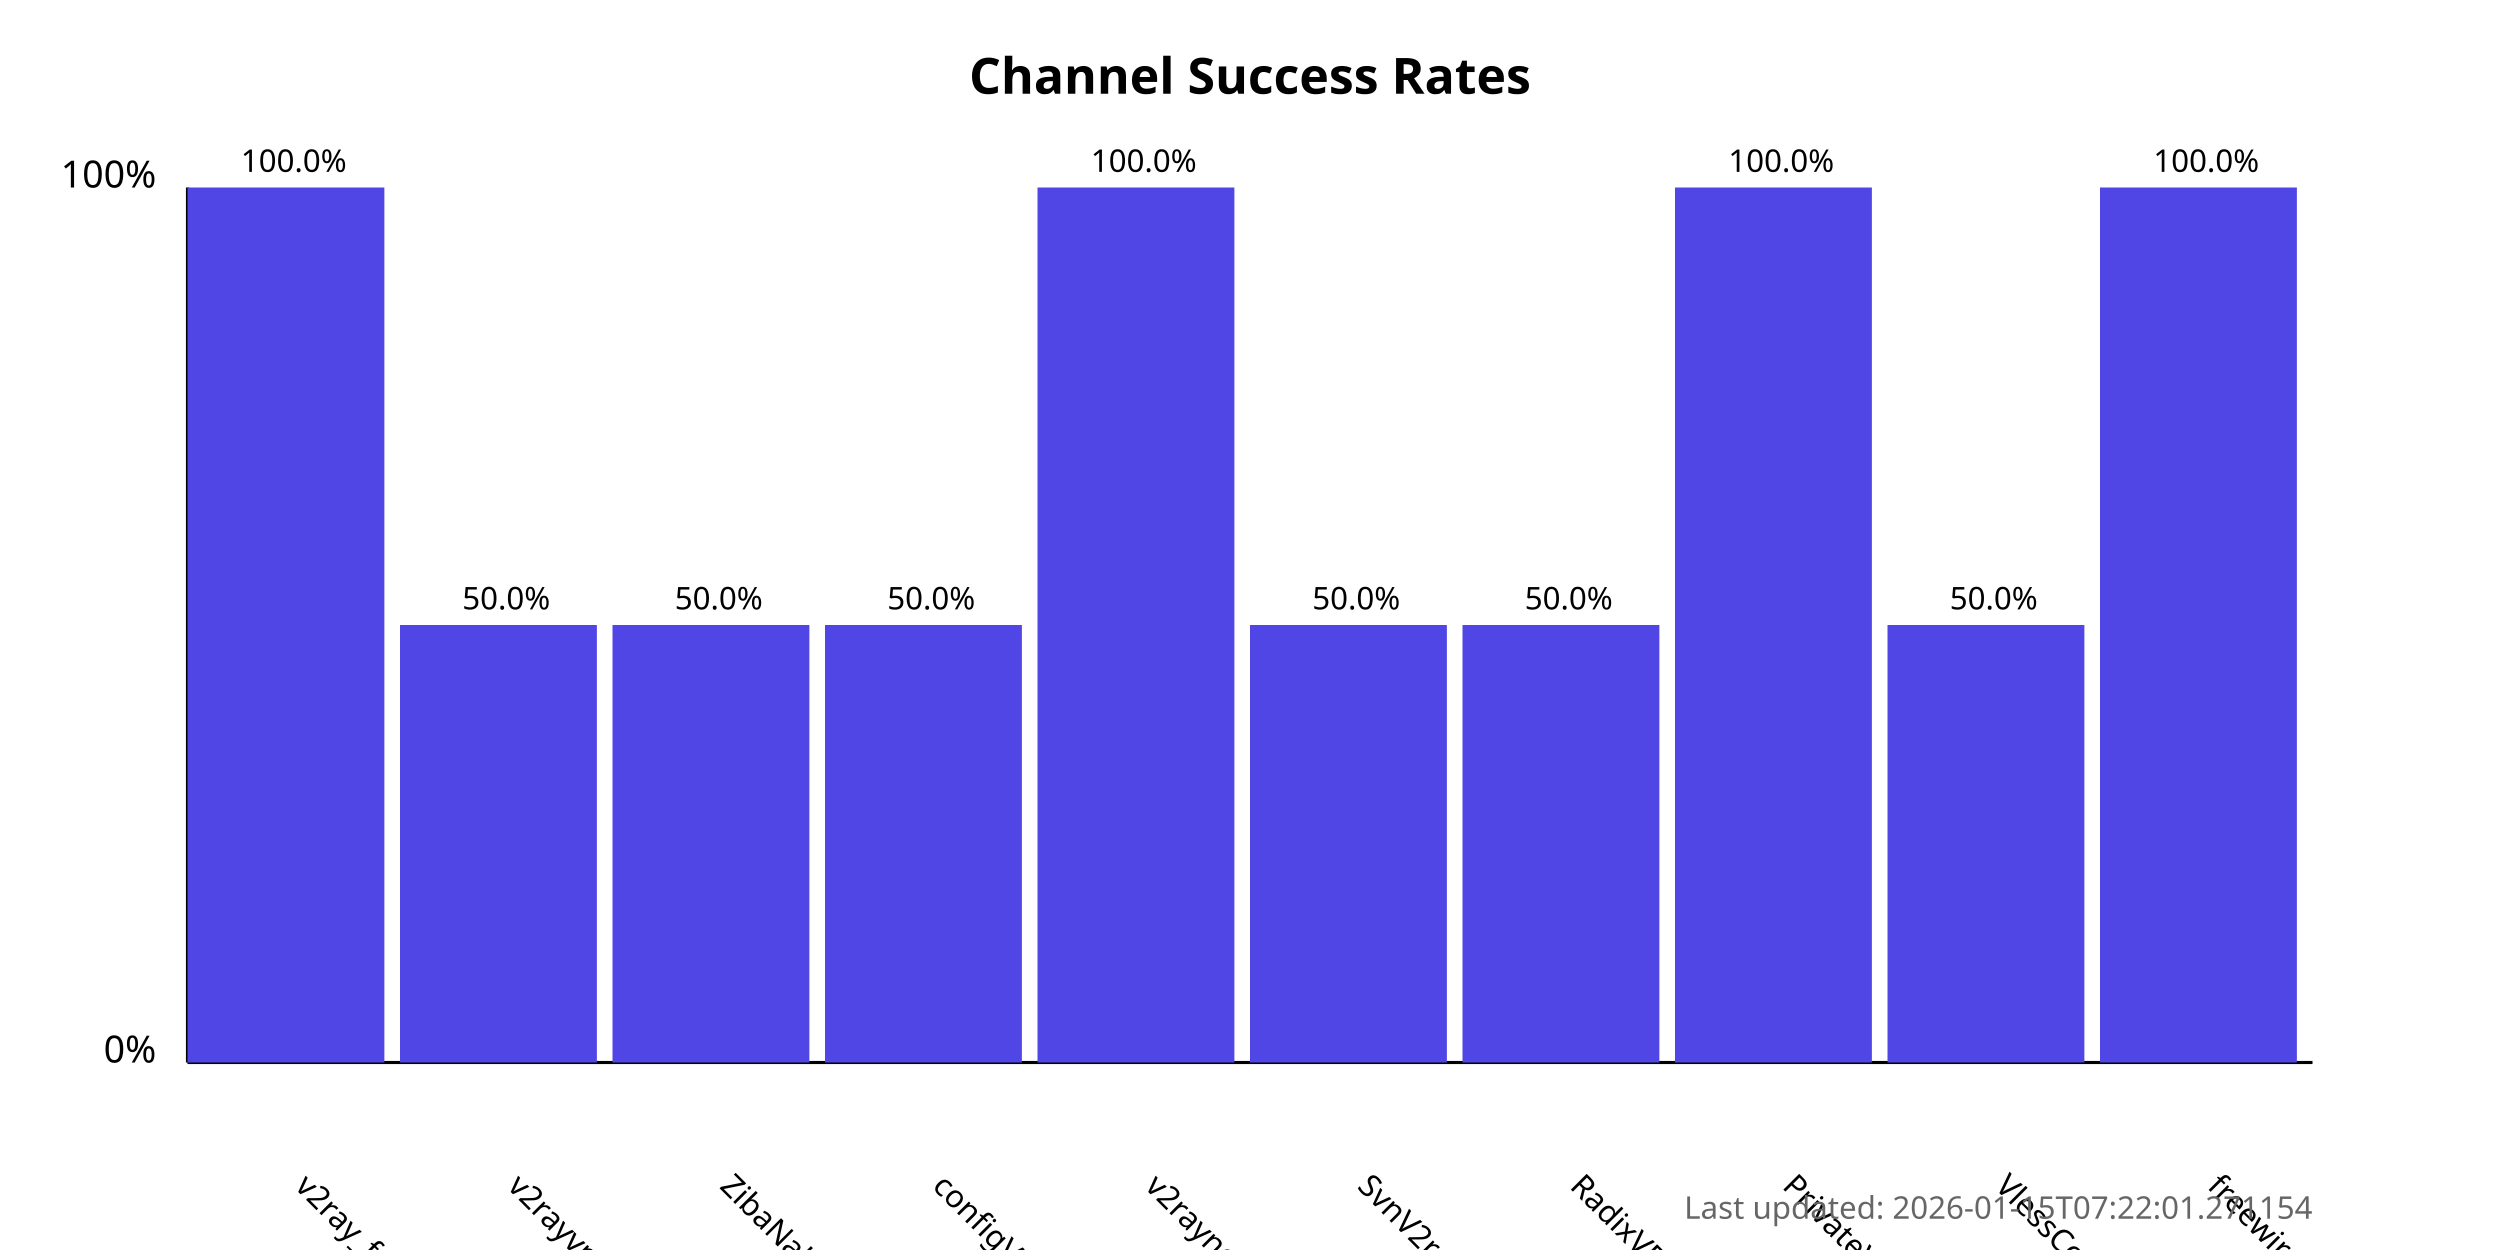
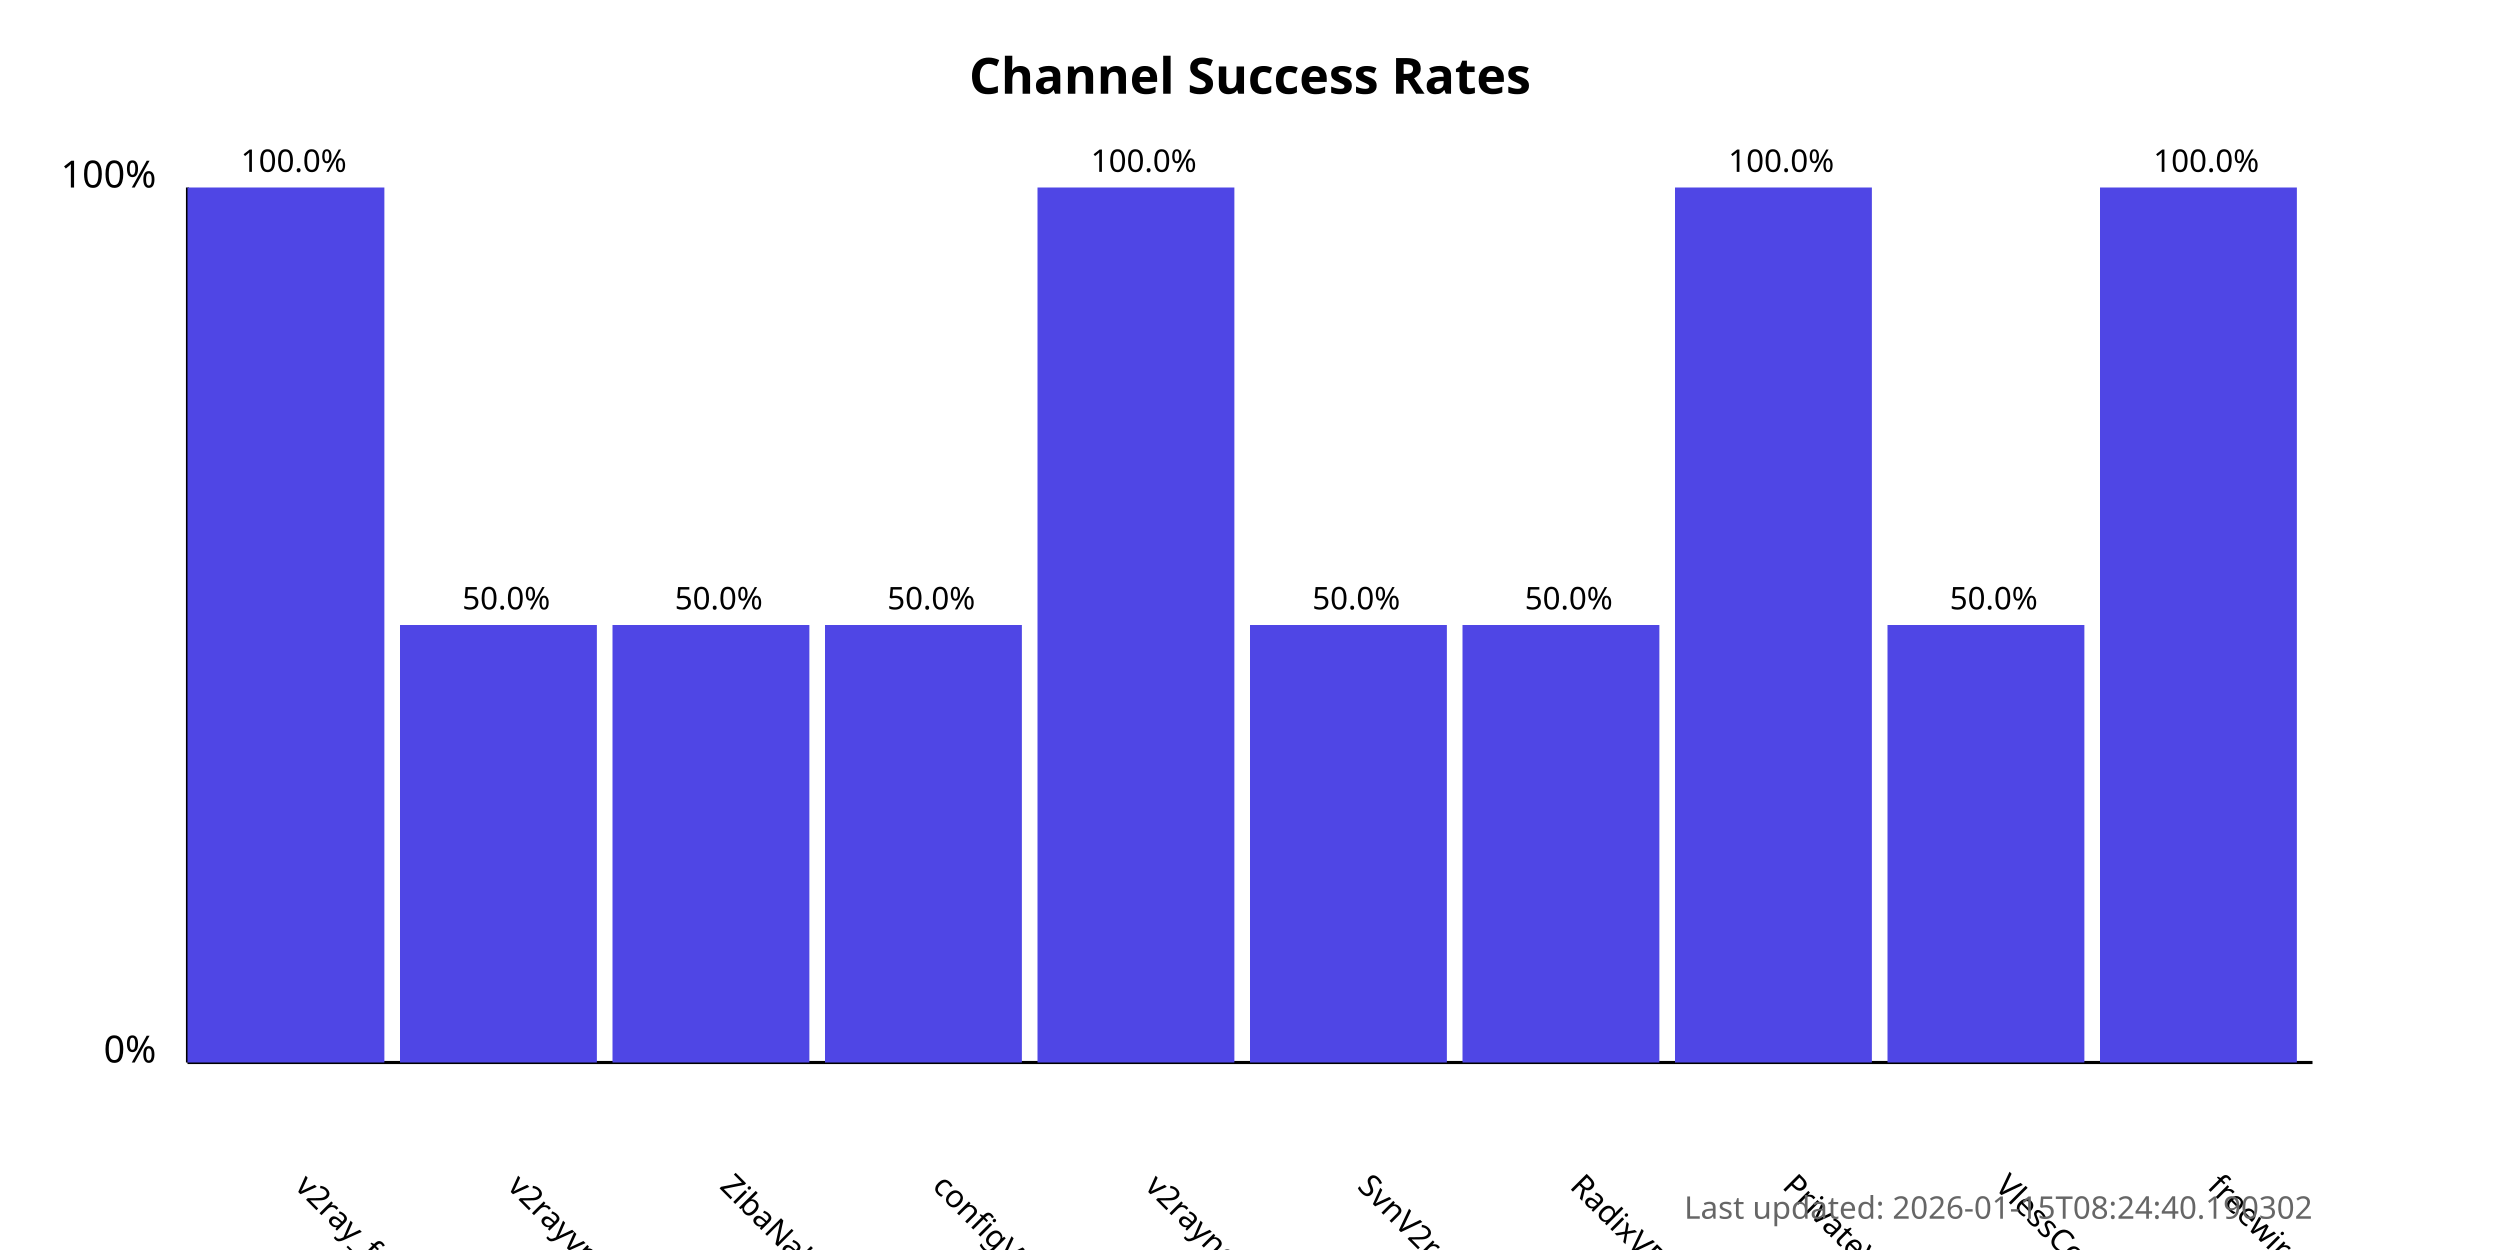
<svg xmlns="http://www.w3.org/2000/svg" width="800" height="400">
  <style>
            .chart-title { font: bold 16px sans-serif; }
            .axis-label { font: 12px sans-serif; }
            .tick-label { font: 10px sans-serif; }
            .bar { fill: #4f46e5; }
            .bar:hover { fill: #6366f1; }
            .timestamp { font: 10px sans-serif; fill: #666; }
        </style>
  <text x="400.0" y="30" text-anchor="middle" class="chart-title">
            Channel Success Rates
        </text>
  <line x1="60" y1="340" x2="60" y2="60" stroke="black" stroke-width="1" />
  <line x1="60" y1="340" x2="740" y2="340" stroke="black" stroke-width="1" />
  <text x="50" y="340" text-anchor="end" class="axis-label">0%</text>
  <text x="50" y="60" text-anchor="end" class="axis-label">100%</text>
  <g>
    <rect x="60" y="60.0" width="63.0" height="280.0" class="bar" />
    <text x="94.0" y="380" transform="rotate(45, 94.0, 380)" text-anchor="start" class="tick-label">
                v2ray_free_conf
            </text>
    <text x="94.0" y="55.0" text-anchor="middle" class="tick-label">
                100.0%
            </text>
  </g>
  <g>
    <rect x="128.0" y="200.0" width="63.0" height="140.0" class="bar" />
    <text x="162.0" y="380" transform="rotate(45, 162.0, 380)" text-anchor="start" class="tick-label">
                v2rayvpno
            </text>
    <text x="162.0" y="195.0" text-anchor="middle" class="tick-label">
                50.0%
            </text>
  </g>
  <g>
    <rect x="196.0" y="200.0" width="63.0" height="140.0" class="bar" />
    <text x="230.0" y="380" transform="rotate(45, 230.0, 380)" text-anchor="start" class="tick-label">
                ZibaNabz
            </text>
    <text x="230.0" y="195.0" text-anchor="middle" class="tick-label">
                50.0%
            </text>
  </g>
  <g>
    <rect x="264.0" y="200.0" width="63.0" height="140.0" class="bar" />
    <text x="298.0" y="380" transform="rotate(45, 298.0, 380)" text-anchor="start" class="tick-label">
                configV2rayForFree
            </text>
    <text x="298.0" y="195.0" text-anchor="middle" class="tick-label">
                50.0%
            </text>
  </g>
  <g>
    <rect x="332.0" y="60.0" width="63.0" height="280.0" class="bar" />
    <text x="366.0" y="380" transform="rotate(45, 366.0, 380)" text-anchor="start" class="tick-label">
                v2rayngvpn
            </text>
    <text x="366.0" y="55.0" text-anchor="middle" class="tick-label">
                100.0%
            </text>
  </g>
  <g>
    <rect x="400.0" y="200.0" width="63.0" height="140.0" class="bar" />
    <text x="434.0" y="380" transform="rotate(45, 434.0, 380)" text-anchor="start" class="tick-label">
                SvnV2ray
            </text>
    <text x="434.0" y="195.0" text-anchor="middle" class="tick-label">
                50.0%
            </text>
  </g>
  <g>
    <rect x="468.0" y="200.0" width="63.0" height="140.0" class="bar" />
    <text x="502.0" y="380" transform="rotate(45, 502.0, 380)" text-anchor="start" class="tick-label">
                RadixVPN
            </text>
    <text x="502.0" y="195.0" text-anchor="middle" class="tick-label">
                50.0%
            </text>
  </g>
  <g>
    <rect x="536.0" y="60.0" width="63.0" height="280.0" class="bar" />
    <text x="570.0" y="380" transform="rotate(45, 570.0, 380)" text-anchor="start" class="tick-label">
                PrivateVPNs
            </text>
    <text x="570.0" y="55.0" text-anchor="middle" class="tick-label">
                100.0%
            </text>
  </g>
  <g>
    <rect x="604.0" y="200.0" width="63.0" height="140.0" class="bar" />
    <text x="638.0" y="380" transform="rotate(45, 638.0, 380)" text-anchor="start" class="tick-label">
                VlessConfig
            </text>
    <text x="638.0" y="195.0" text-anchor="middle" class="tick-label">
                50.0%
            </text>
  </g>
  <g>
    <rect x="672.0" y="60.0" width="63.0" height="280.0" class="bar" />
    <text x="706.0" y="380" transform="rotate(45, 706.0, 380)" text-anchor="start" class="tick-label">
                freewireguard
            </text>
    <text x="706.0" y="55.0" text-anchor="middle" class="tick-label">
                100.0%
            </text>
  </g>
  <text x="740" y="390" text-anchor="end" class="timestamp">
-             Last updated: 2026-01-15T07:22:01.271154
+             Last updated: 2026-01-15T08:24:40.190302
        </text>
</svg>
